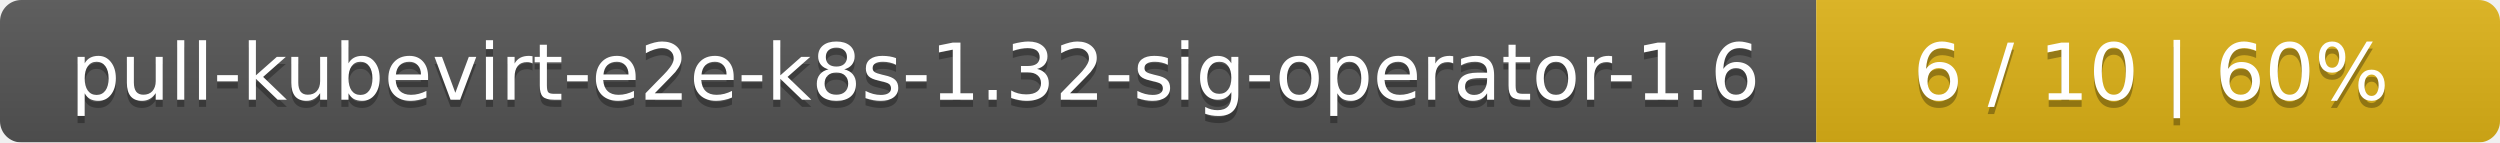
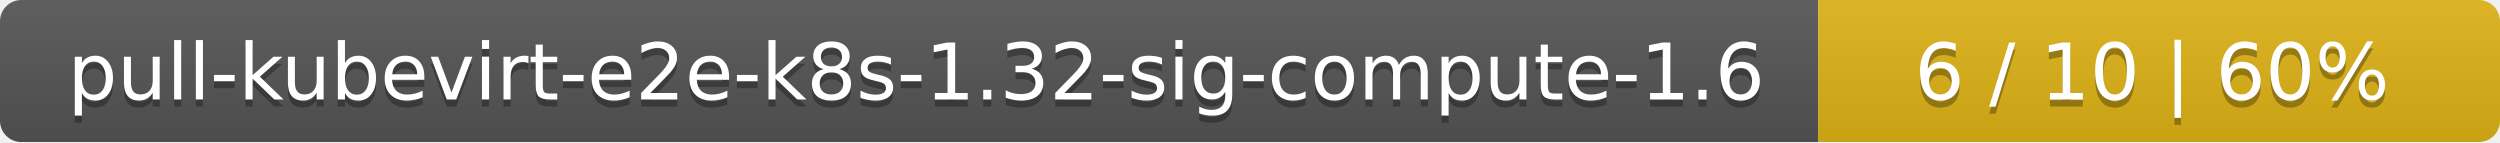
- <svg xmlns="http://www.w3.org/2000/svg" width="351" height="20">
+ <svg xmlns="http://www.w3.org/2000/svg" width="352" height="20">
  <linearGradient id="smooth" x2="0" y2="100%">
    <stop offset="0" stop-color="#bbb" stop-opacity=".1" />
    <stop offset="1" stop-opacity=".1" />
  </linearGradient>
  <mask id="round">
-     <rect width="351" height="20" rx="3" fill="#fff" />
+     <rect width="352" height="20" rx="3" fill="#fff" />
  </mask>
  <g mask="url(#round)">
-     <rect width="255" height="20" fill="#555" />
-     <rect x="255" width="96" height="20" fill="#dfb317" />
-     <rect width="351" height="20" fill="url(#smooth)" />
+     <rect width="256" height="20" fill="#555" />
+     <rect x="256" width="96" height="20" fill="#dfb317" />
+     <rect width="352" height="20" fill="url(#smooth)" />
  </g>
  <g fill="#fff" text-anchor="middle" font-family="DejaVu Sans,Verdana,Geneva,sans-serif" font-size="11">
-     <text x="128.5" y="15" fill="#010101" fill-opacity=".3">pull-kubevirt-e2e-k8s-1.32-sig-operator-1.6</text>
-     <text x="128.5" y="14">pull-kubevirt-e2e-k8s-1.32-sig-operator-1.6</text>
-     <text x="302" y="15" fill="#010101" fill-opacity=".3">6 / 10    |    60%</text>
-     <text x="302" y="14">6 / 10    |    60%</text>
+     <text x="129" y="15" fill="#010101" fill-opacity=".3">pull-kubevirt-e2e-k8s-1.32-sig-compute-1.6</text>
+     <text x="129" y="14">pull-kubevirt-e2e-k8s-1.32-sig-compute-1.6</text>
+     <text x="303" y="15" fill="#010101" fill-opacity=".3">6 / 10    |    60%</text>
+     <text x="303" y="14">6 / 10    |    60%</text>
  </g>
</svg>
